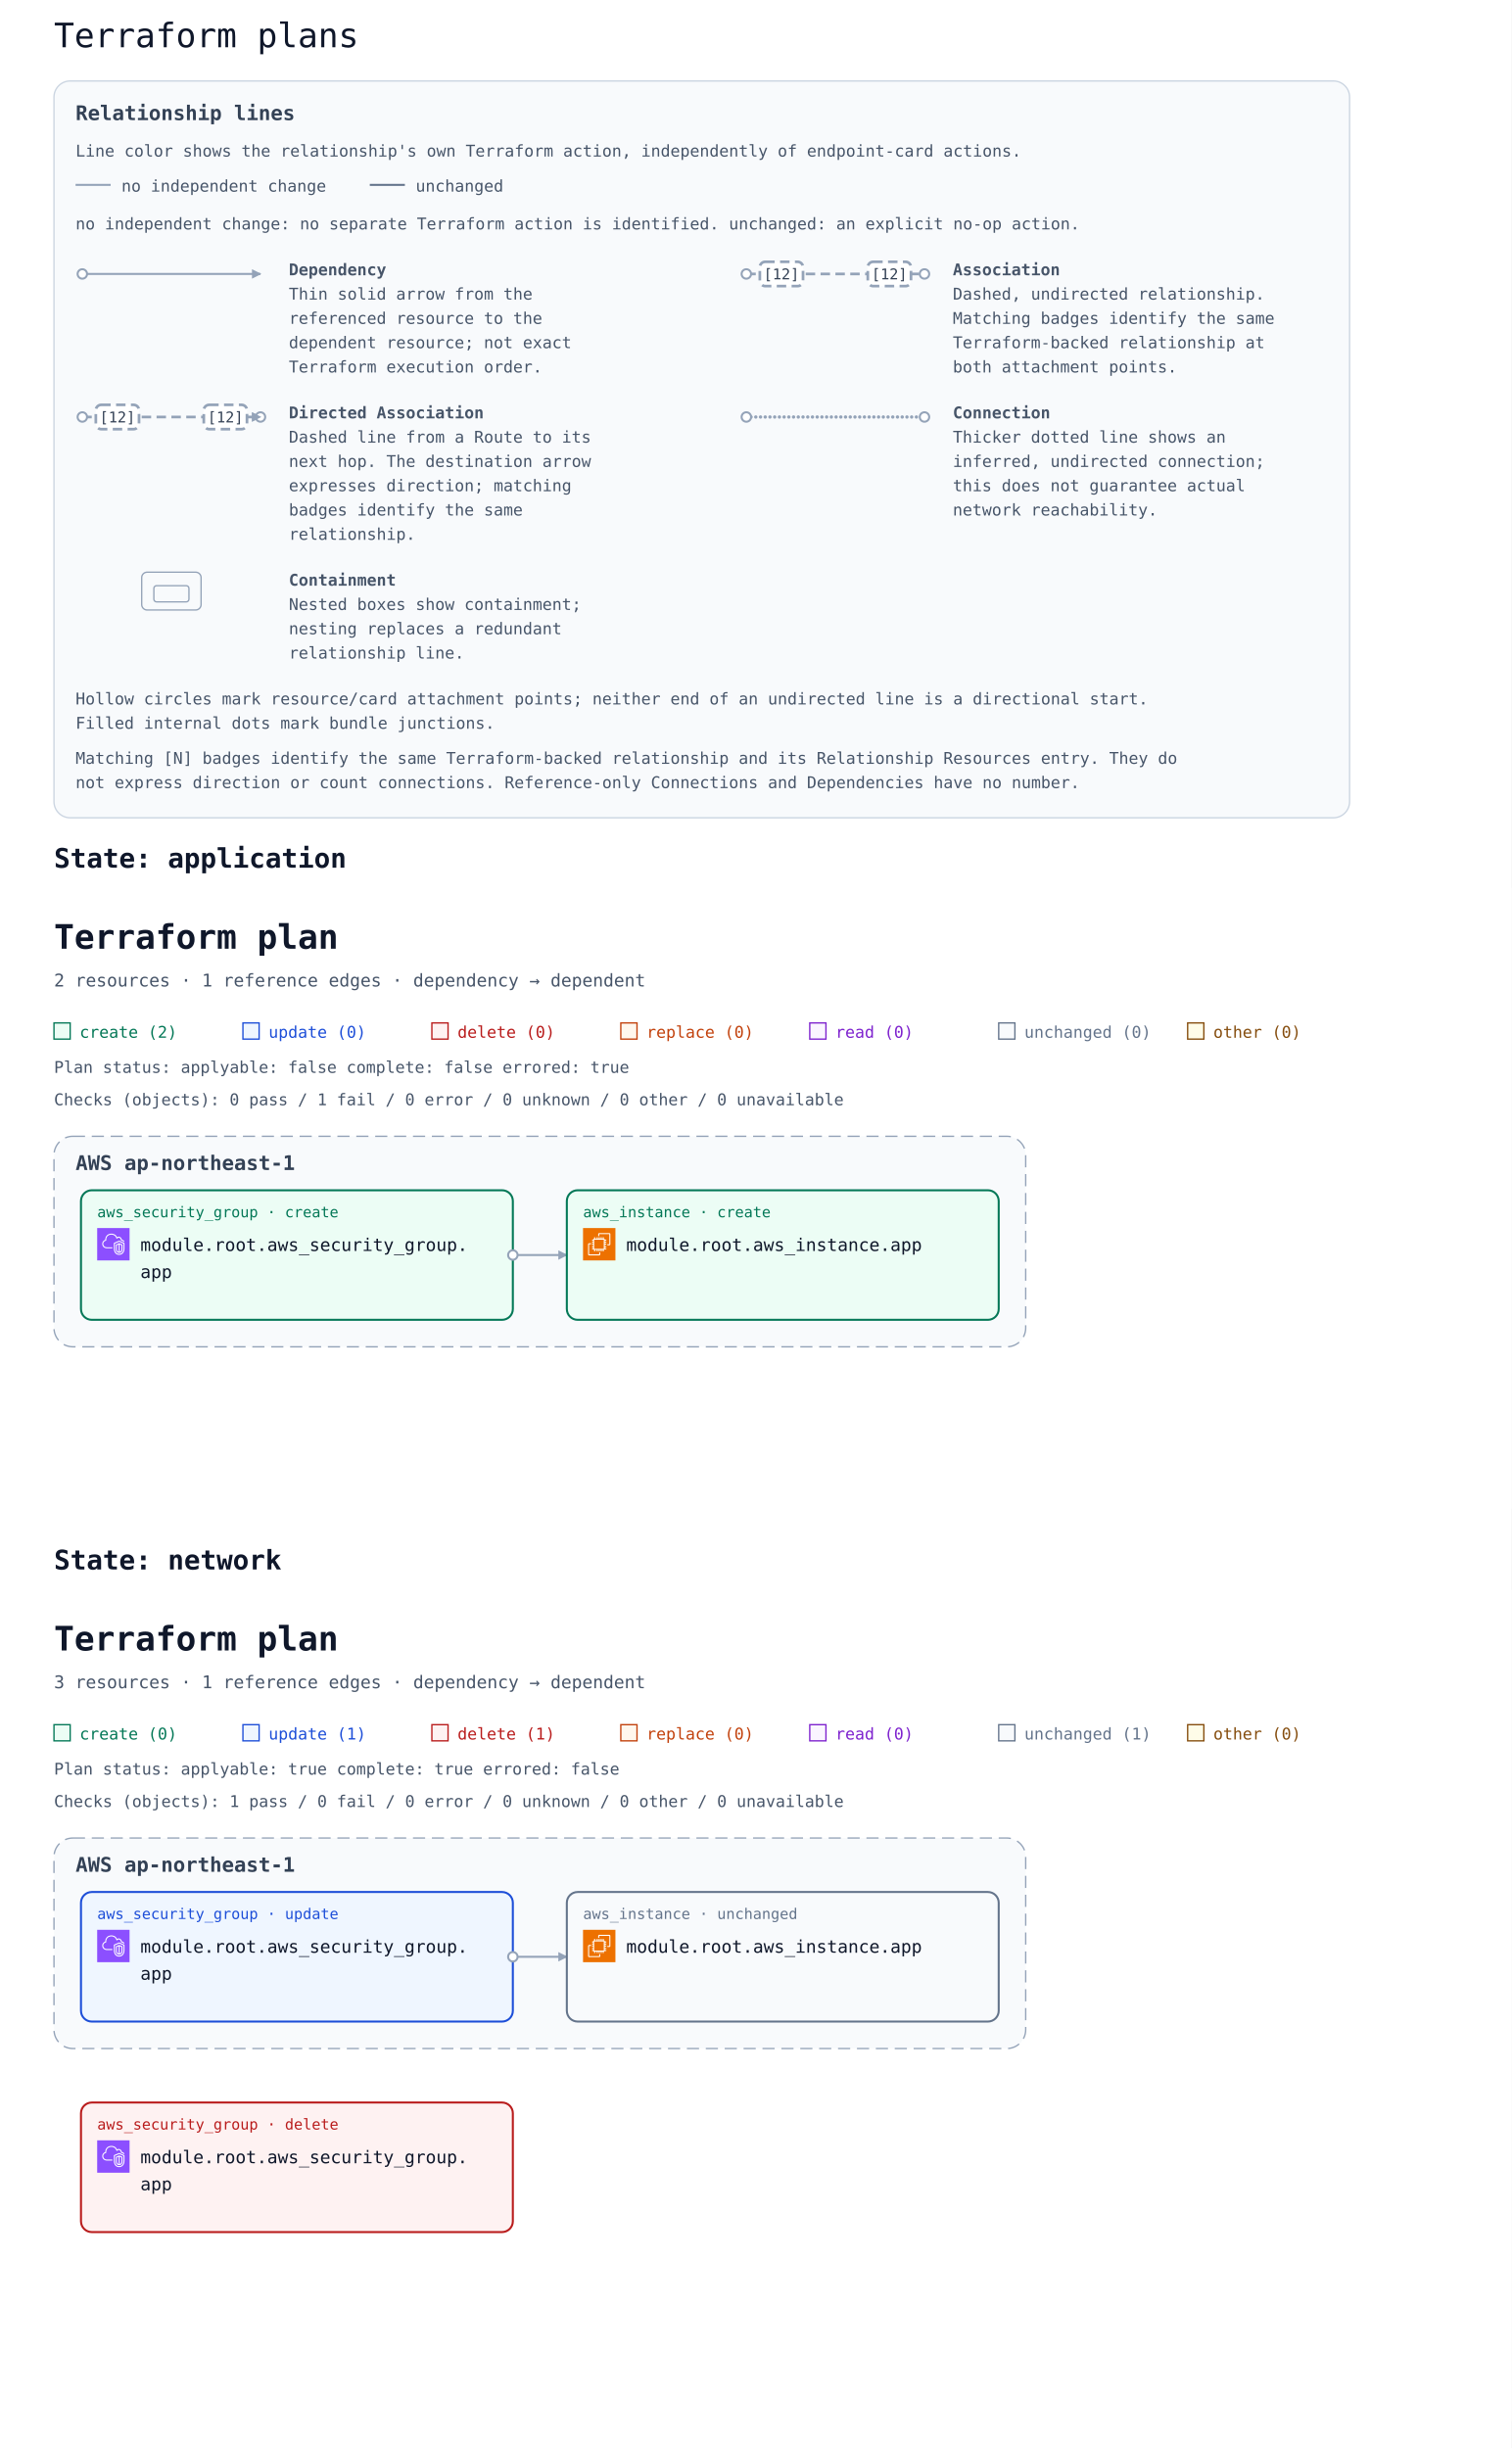
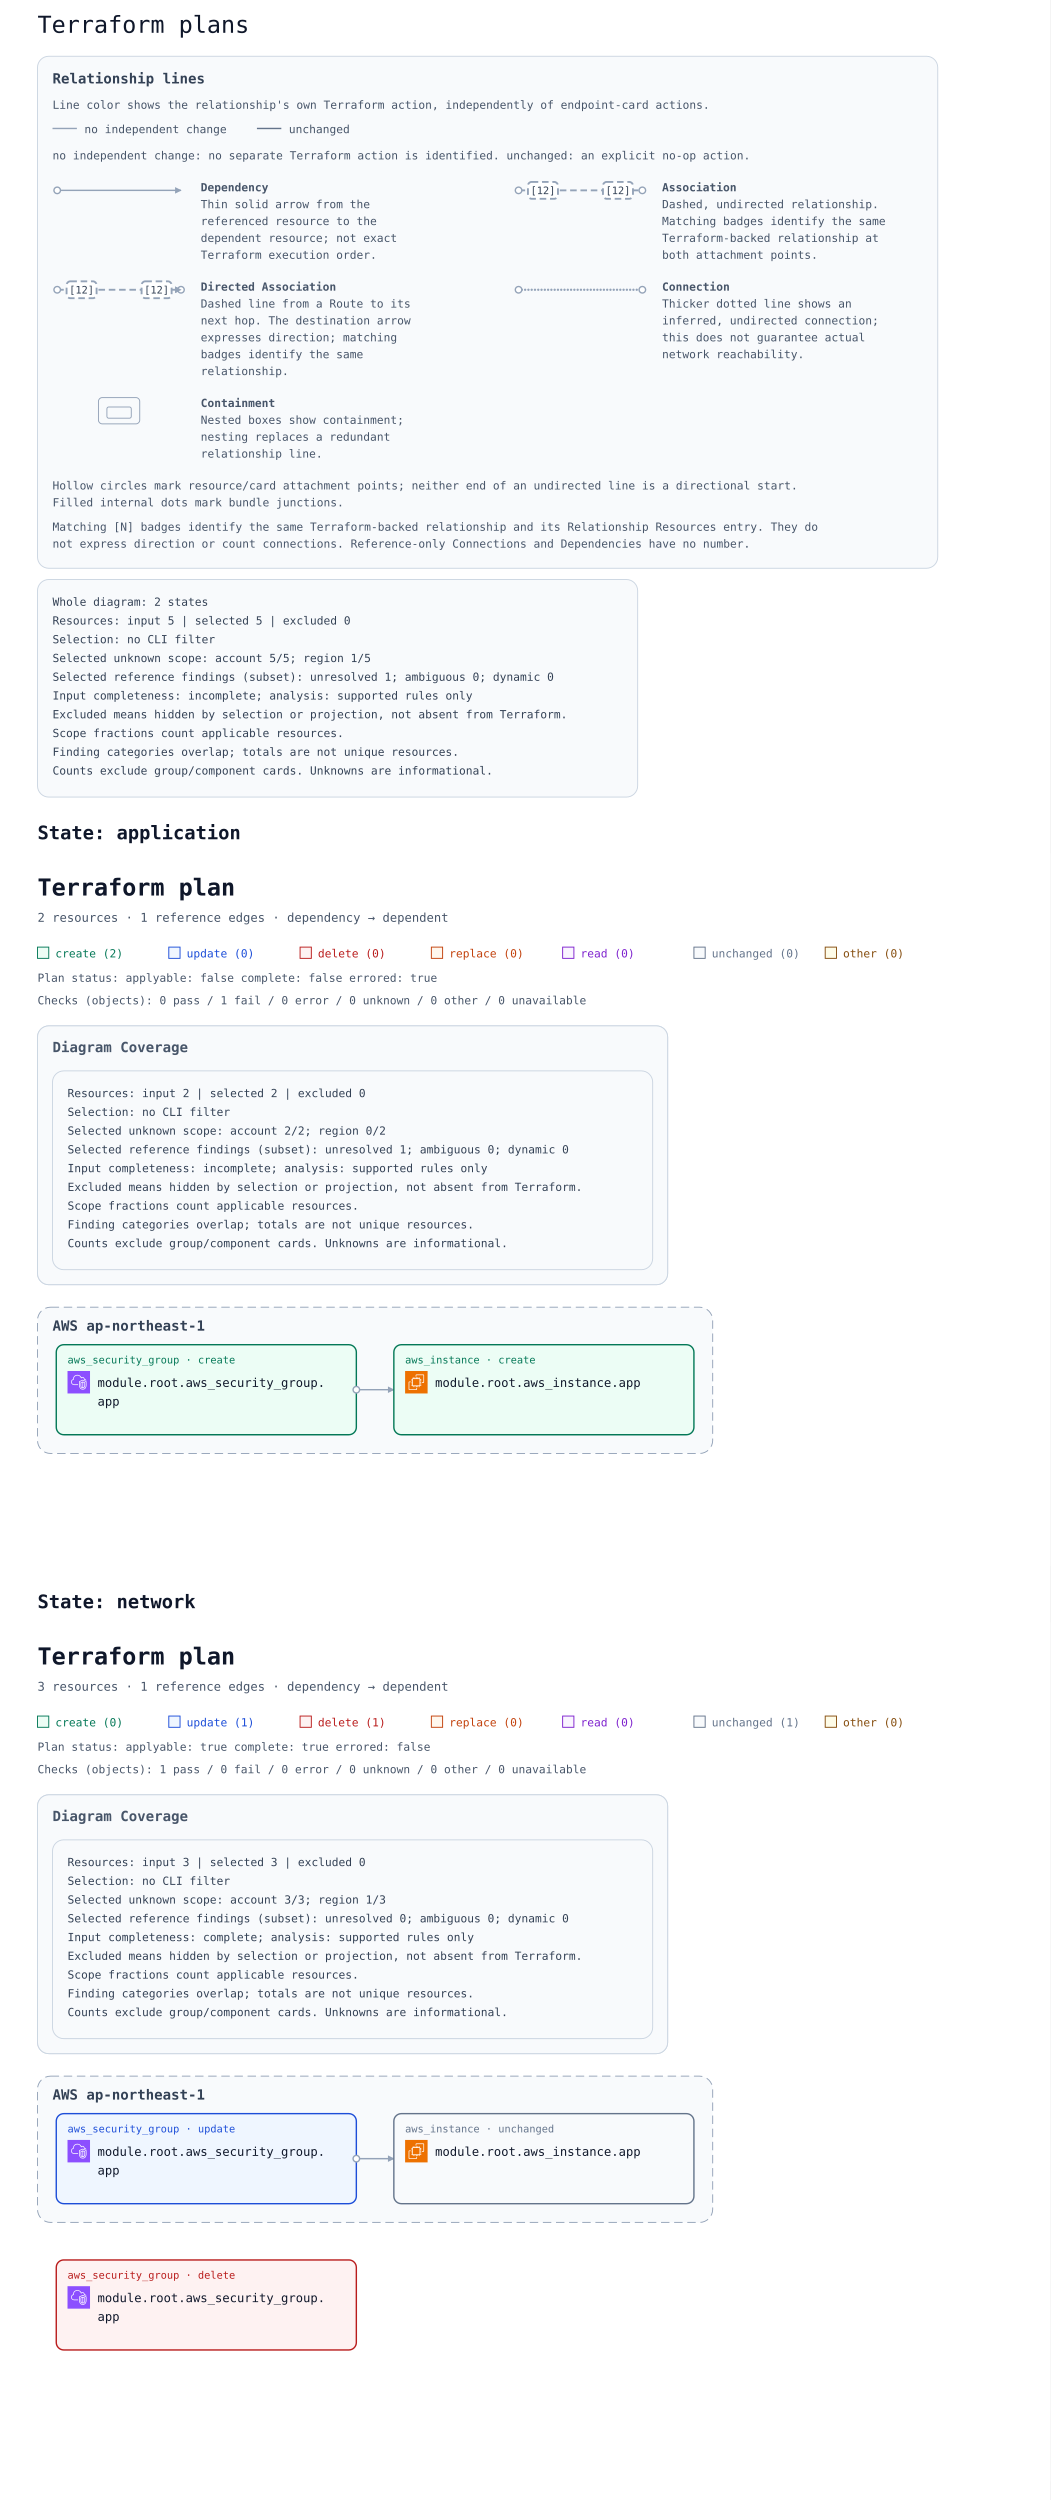
- <svg xmlns="http://www.w3.org/2000/svg" width="1120" height="1814" viewBox="0 0 1120 1814" font-family="ui-monospace, Consolas, monospace" role="img" aria-labelledby="multi-title multi-description">
+ <svg xmlns="http://www.w3.org/2000/svg" width="1120" height="2666" viewBox="0 0 1120 2666" font-family="ui-monospace, Consolas, monospace" role="img" aria-labelledby="multi-title multi-description">
  <rect width="100%" height="100%" fill="#ffffff" />
  <text x="40" y="35" font-family="ui-monospace, Consolas, monospace" font-size="25" fill="#0f172a">Terraform plans</text>
  <defs>
    <marker id="arrow" viewBox="0 0 10 10" refX="9" refY="5" markerWidth="7" markerHeight="7" markerUnits="userSpaceOnUse" orient="auto-start-reverse">
      <path d="M 0 0 L 10 5 L 0 10 z" fill="#94a3b8" />
    </marker>
  </defs>
  <g id="relationship-legend" font-size="12" fill="#475569" transform="translate(40 60)">
    <rect width="960" height="546" rx="12" fill="#f8fafc" stroke="#cbd5e1" />
    <text x="16" y="29" font-size="15" font-weight="700" fill="#334155">Relationship lines</text>
    <text x="16" y="56">Line color shows the relationship's own Terraform action, independently of endpoint-card actions.</text>
    <path data-legend-action="none" d="M 16 77 H 42" fill="none" stroke="#94a3b8" stroke-width="1.5" />
    <text x="50" y="82">no independent change</text>
    <path data-legend-action="unchanged" d="M 234 77 H 260" fill="none" stroke="#64748b" stroke-width="1.5" />
    <text x="268" y="82">unchanged</text>
    <text x="16" y="110">no independent change: no separate Terraform action is identified. unchanged: an explicit no-op action.</text>
    <g data-legend-entry="dependency" transform="translate(0 132)">
      <g data-legend-sample="dependency">
        <path data-legend-kind="dependency" data-directionality="directed" d="M 21 11 H 153" fill="none" stroke="#94a3b8" stroke-width="1.5" marker-end="url(#arrow)" />
        <circle data-legend-endpoint="source" cx="21" cy="11" r="3.5" fill="#ffffff" stroke="#94a3b8" stroke-width="1.5" />
      </g>
      <text x="174" y="12" font-weight="700">Dependency</text>
      <text x="174" y="30">Thin solid arrow from the</text>
      <text x="174" y="48">referenced resource to the</text>
      <text x="174" y="66">dependent resource; not exact</text>
      <text x="174" y="84">Terraform execution order.</text>
    </g>
    <g data-legend-entry="association" transform="translate(492 132)">
      <g data-legend-sample="association">
        <path data-legend-kind="association" data-directionality="undirected" d="M 21 11 H 153" fill="none" stroke="#94a3b8" stroke-width="2" stroke-dasharray="7 4" />
        <circle data-legend-endpoint="source" cx="21" cy="11" r="3.5" fill="#ffffff" stroke="#94a3b8" stroke-width="1.5" />
        <circle data-legend-endpoint="target" cx="153" cy="11" r="3.5" fill="#ffffff" stroke="#94a3b8" stroke-width="1.5" />
        <g data-legend-badge="source">
          <rect x="31" y="2" width="32" height="18" rx="4" fill="#ffffff" stroke="#94a3b8" stroke-width="2" stroke-dasharray="7 4" />
          <text x="47" y="15" text-anchor="middle" font-size="11" fill="#334155">[12]</text>
        </g>
        <g data-legend-badge="target">
          <rect x="111" y="2" width="32" height="18" rx="4" fill="#ffffff" stroke="#94a3b8" stroke-width="2" stroke-dasharray="7 4" />
          <text x="127" y="15" text-anchor="middle" font-size="11" fill="#334155">[12]</text>
        </g>
      </g>
      <text x="174" y="12" font-weight="700">Association</text>
      <text x="174" y="30">Dashed, undirected relationship.</text>
      <text x="174" y="48">Matching badges identify the same</text>
      <text x="174" y="66">Terraform-backed relationship at</text>
      <text x="174" y="84">both attachment points.</text>
    </g>
    <g data-legend-entry="directed-association" transform="translate(0 238)">
      <g data-legend-sample="directed-association">
        <path data-legend-kind="directed-association" data-directionality="directed" d="M 21 11 H 153" fill="none" stroke="#94a3b8" stroke-width="2" stroke-dasharray="7 4" marker-end="url(#arrow)" />
        <circle data-legend-endpoint="source" cx="21" cy="11" r="3.5" fill="#ffffff" stroke="#94a3b8" stroke-width="1.5" />
        <circle data-legend-endpoint="target" cx="153" cy="11" r="3.5" fill="#ffffff" stroke="#94a3b8" stroke-width="1.5" />
        <path data-legend-arrow="true" d="M 146.7 7.5 L 153.7 11 L 146.7 14.5 Z" fill="#94a3b8" />
        <g data-legend-badge="source">
          <rect x="31" y="2" width="32" height="18" rx="4" fill="#ffffff" stroke="#94a3b8" stroke-width="2" stroke-dasharray="7 4" />
          <text x="47" y="15" text-anchor="middle" font-size="11" fill="#334155">[12]</text>
        </g>
        <g data-legend-badge="target">
          <rect x="111" y="2" width="32" height="18" rx="4" fill="#ffffff" stroke="#94a3b8" stroke-width="2" stroke-dasharray="7 4" />
          <text x="127" y="15" text-anchor="middle" font-size="11" fill="#334155">[12]</text>
        </g>
      </g>
      <text x="174" y="12" font-weight="700">Directed Association</text>
      <text x="174" y="30">Dashed line from a Route to its</text>
      <text x="174" y="48">next hop. The destination arrow</text>
      <text x="174" y="66">expresses direction; matching</text>
      <text x="174" y="84">badges identify the same</text>
      <text x="174" y="102">relationship.</text>
    </g>
    <g data-legend-entry="connection" transform="translate(492 238)">
      <g data-legend-sample="connection">
        <path data-legend-kind="connection" data-directionality="undirected" d="M 21 11 H 153" fill="none" stroke="#94a3b8" stroke-width="2.5" stroke-dasharray="0 3.5" stroke-linecap="round" />
        <circle data-legend-endpoint="source" cx="21" cy="11" r="3.5" fill="#ffffff" stroke="#94a3b8" stroke-width="1.5" />
        <circle data-legend-endpoint="target" cx="153" cy="11" r="3.5" fill="#ffffff" stroke="#94a3b8" stroke-width="1.5" />
      </g>
      <text x="174" y="12" font-weight="700">Connection</text>
      <text x="174" y="30">Thicker dotted line shows an</text>
      <text x="174" y="48">inferred, undirected connection;</text>
      <text x="174" y="66">this does not guarantee actual</text>
      <text x="174" y="84">network reachability.</text>
    </g>
    <g data-legend-entry="containment" transform="translate(0 362)">
      <g data-legend-sample="containment">
        <g data-legend-kind="containment" fill="none" stroke="#94a3b8">
          <rect x="65" y="2" width="44" height="28" rx="4" />
          <rect x="74" y="12" width="26" height="12" rx="2" />
        </g>
      </g>
      <text x="174" y="12" font-weight="700">Containment</text>
      <text x="174" y="30">Nested boxes show containment;</text>
      <text x="174" y="48">nesting replaces a redundant</text>
      <text x="174" y="66">relationship line.</text>
    </g>
    <text x="16" y="462">Hollow circles mark resource/card attachment points; neither end of an undirected line is a directional start.</text>
    <text x="16" y="480">Filled internal dots mark bundle junctions.</text>
    <text x="16" y="506">Matching [N] badges identify the same Terraform-backed relationship and its Relationship Resources entry. They do</text>
    <text x="16" y="524">not express direction or count connections. Reference-only Connections and Dependencies have no number.</text>
  </g>
+   <g data-annotation-area="true">
+     <g data-annotation-card="true" transform="translate(40 618)">
+       <rect width="640" height="232" rx="12" fill="#f8fafc" stroke="#cbd5e1" />
+       <text x="16" y="28" font-family="ui-monospace, Consolas, monospace" font-size="12" fill="#334155">Whole diagram: 2 states</text>
+       <text x="16" y="48" font-family="ui-monospace, Consolas, monospace" font-size="12" fill="#334155">Resources: input 5 | selected 5 | excluded 0</text>
+       <text x="16" y="68" font-family="ui-monospace, Consolas, monospace" font-size="12" fill="#334155">Selection: no CLI filter</text>
+       <text x="16" y="88" font-family="ui-monospace, Consolas, monospace" font-size="12" fill="#334155">Selected unknown scope: account 5/5; region 1/5</text>
+       <text x="16" y="108" font-family="ui-monospace, Consolas, monospace" font-size="12" fill="#334155">Selected reference findings (subset): unresolved 1; ambiguous 0; dynamic 0</text>
+       <text x="16" y="128" font-family="ui-monospace, Consolas, monospace" font-size="12" fill="#334155">Input completeness: incomplete; analysis: supported rules only</text>
+       <text x="16" y="148" font-family="ui-monospace, Consolas, monospace" font-size="12" fill="#334155">Excluded means hidden by selection or projection, not absent from Terraform.</text>
+       <text x="16" y="168" font-family="ui-monospace, Consolas, monospace" font-size="12" fill="#334155">Scope fractions count applicable resources.</text>
+       <text x="16" y="188" font-family="ui-monospace, Consolas, monospace" font-size="12" fill="#334155">Finding categories overlap; totals are not unique resources.</text>
+       <text x="16" y="208" font-family="ui-monospace, Consolas, monospace" font-size="12" fill="#334155">Counts exclude group/component cards. Unknowns are informational.</text>
+     </g>
+   </g>
  <g id="state-6170706c69636174696f6e-state" data-state-id="application">
-     <text x="40" y="643" font-family="ui-monospace, Consolas, monospace" font-size="20" font-weight="700" fill="#0f172a">State: application</text>
-     <svg y="658" width="1120" height="460" viewBox="0 0 1120 460" role="img" aria-labelledby="state-6170706c69636174696f6e-title state-6170706c69636174696f6e-description">
+     <text x="40" y="895" font-family="ui-monospace, Consolas, monospace" font-size="20" font-weight="700" fill="#0f172a">State: application</text>
+     <svg y="910" width="1120" height="760" viewBox="0 0 1120 760" role="img" aria-labelledby="state-6170706c69636174696f6e-title state-6170706c69636174696f6e-description">
      <defs>
        <marker id="state-6170706c69636174696f6e-arrow" viewBox="0 0 10 10" refX="9" refY="5" markerWidth="7" markerHeight="7" markerUnits="userSpaceOnUse" orient="auto-start-reverse">
          <path d="M 0 0 L 10 5 L 0 10 z" fill="#94a3b8" />
        </marker>
        <symbol id="state-6170706c69636174696f6e-planorama-icon-aws-ec2" viewBox="0 0 64 64">
          <g>
            <g id="state-6170706c69636174696f6e-planorama-icon-aws-ec2-local-49636f6e2d4172636869746563747572652f34382f417263685f416d617a6f6e2d4543325f3438" stroke="none" stroke-width="1" fill="none" fill-rule="evenodd">
              <g id="state-6170706c69636174696f6e-planorama-icon-aws-ec2-local-49636f6e2d4172636869746563747572652d42472f34382f436f6d70757465" fill="#ED7100">
                <rect id="state-6170706c69636174696f6e-planorama-icon-aws-ec2-local-52656374616e676c65" x="0" y="0" width="64" height="64" />
              </g>
              <path d="M22,41 L41,41 L41,23 L22,23 L22,41 Z M43,23 L46,23 L46,25 L43,25 L43,27 L46,27 L46,29 L43,29 L43,31 L46,31 L46,33 L43,33 L43,36 L46,36 L46,38 L43,38 L43,40 L46,40 L46,42 L42.863,42 C42.608,42.587 42.023,43 41.344,43 L41,43 L41,46 L39,46 L39,43 L37,43 L37,46 L35,46 L35,43 L33,43 L33,46 L31,46 L31,43 L29,43 L29,46 L27,46 L27,43 L24,43 L24,46 L22,46 L22,43 L21.656,43 C20.977,43 20.392,42.587 20.137,42 L18,42 L18,40 L20,40 L20,38 L18,38 L18,36 L20,36 L20,33 L18,33 L18,31 L20,31 L20,29 L18,29 L18,27 L20,27 L20,25 L18,25 L18,23 L20,23 L20,22.656 C20,21.743 20.743,21 21.656,21 L22,21 L22,18 L24,18 L24,21 L27,21 L27,18 L29,18 L29,21 L31,21 L31,18 L33,18 L33,21 L35,21 L35,18 L37,18 L37,21 L39,21 L39,18 L41,18 L41,21 L41.344,21 C42.257,21 43,21.743 43,22.656 L43,23 Z M32,52 L12,52 L12,32 L16,32 L16,30 L11.843,30 C10.826,30 10,30.827 10,31.843 L10,52.157 C10,53.173 10.826,54 11.843,54 L32.157,54 C33.174,54 34,53.173 34,52.157 L34,48 L32,48 L32,52 Z M54,11.843 L54,32.157 C54,33.173 53.174,34 52.157,34 L48,34 L48,32 L52,32 L52,12 L32,12 L32,16 L30,16 L30,11.843 C30,10.827 30.826,10 31.843,10 L52.157,10 C53.174,10 54,10.827 54,11.843 L54,11.843 Z" id="state-6170706c69636174696f6e-planorama-icon-aws-ec2-local-416d617a6f6e2d4543325f49636f6e5f34385f5371756964" fill="#FFFFFF" />
            </g>
          </g>
        </symbol>
        <symbol id="state-6170706c69636174696f6e-planorama-icon-aws-vpc" viewBox="0 0 64 64">
          <g>
            <g id="state-6170706c69636174696f6e-planorama-icon-aws-vpc-local-49636f6e2d4172636869746563747572652f34382f417263685f416d617a6f6e2d5669727475616c2d507269766174652d436c6f75645f3438" stroke="none" stroke-width="1" fill="none" fill-rule="evenodd">
              <g id="state-6170706c69636174696f6e-planorama-icon-aws-vpc-local-49636f6e2d4172636869746563747572652d42472f34382f4e6574776f726b696e672d436f6e74656e742d44656c6976657279" fill="#8C4FFF">
                <rect id="state-6170706c69636174696f6e-planorama-icon-aws-vpc-local-52656374616e676c65" x="0" y="0" width="64" height="64" />
              </g>
              <path d="M48,33.977 L44.499,32.508 L44.499,46.878 C47.906,46.147 47.998,42.181 48,41.995 L48,33.977 Z M42.499,46.923 L42.499,32.508 L39,33.977 L39,42.004 C39.008,42.466 39.183,46.339 42.499,46.923 L42.499,46.923 Z M43.112,30.082 C43.358,29.977 43.638,29.978 43.886,30.081 L49.387,32.39 C49.759,32.546 50,32.909 50,33.312 L50,42.004 C49.978,44.431 48.562,49.004 43.37,49.004 C38.393,49.004 37.026,44.432 37,42.015 L37,33.312 C37,32.909 37.241,32.546 37.613,32.39 L43.112,30.082 Z M52,30.792 L43.492,27.092 L35,30.668 L35,41.025 C34.999,41.09 34.963,46.009 37.807,48.894 C39.187,50.294 41.059,51.004 43.37,51.004 C51.808,51.004 51.996,41.425 52,41.018 L52,30.792 Z M54,30.136 L54,41.025 C53.973,45.173 51.716,53.004 43.37,53.004 C40.498,53.004 38.145,52.09 36.373,50.288 C32.941,46.797 32.996,41.243 33,41.008 L33,30.004 C33,29.602 33.241,29.238 33.612,29.082 L43.111,25.082 C43.363,24.976 43.647,24.978 43.897,25.087 L53.398,29.219 C53.764,29.378 54,29.738 54,30.136 L54,30.136 Z M19,38.004 L30,38.004 L30,40.004 L19,40.004 C14.216,40.004 10.271,36.483 10.02,31.988 C10.002,31.813 10,31.599 10,31.385 C10,26.086 13.654,24.038 15.919,23.278 C15.902,23.063 15.891,22.843 15.891,22.626 C15.891,18.039 18.658,13.701 22.621,12.079 C27.58,10.049 33.235,10.937 36.695,14.285 C37.718,15.282 38.604,16.596 39.343,18.206 C40.299,17.422 41.392,17.004 42.523,17.004 C45.234,17.004 48.281,19.296 48.9,23.062 C51.069,23.344 52.936,24.639 53.896,26.582 L52.104,27.469 C51.34,25.925 49.806,25.004 48,25.004 C47.471,25.004 47.033,24.591 47.002,24.063 C46.807,20.762 44.275,19.004 42.523,19.004 C41.55,19.004 40.582,19.574 39.797,20.608 C39.575,20.899 39.215,21.048 38.852,20.993 C38.49,20.938 38.187,20.691 38.062,20.348 C37.327,18.346 36.398,16.789 35.302,15.72 C32.406,12.917 27.615,12.196 23.379,13.93 C19.775,15.405 17.891,19.421 17.891,22.626 C17.891,23.026 17.947,23.503 17.993,23.886 C18.053,24.386 17.73,24.853 17.24,24.975 C15.283,25.459 12,26.937 12,31.385 C12,31.535 11.998,31.685 12.013,31.836 C12.209,35.312 15.276,38.004 19,38.004 L19,38.004 Z" id="state-6170706c69636174696f6e-planorama-icon-aws-vpc-local-416d617a6f6e2d5669727475616c2d507269766174652d436c6f75645f49636f6e5f34385f5371756964" fill="#FFFFFF" />
            </g>
          </g>
        </symbol>
      </defs>
      <rect width="100%" height="100%" fill="#ffffff" />
      <g font-family="ui-monospace, SFMono-Regular, Consolas, monospace">
        <text x="40" y="45" font-size="25" font-weight="700" fill="#0f172a">Terraform plan</text>
        <text x="40" y="73" font-size="13" fill="#475569">2 resources · 1 reference edges · dependency → dependent</text>
        <rect x="40" y="100" width="12" height="12" fill="#ecfdf5" stroke="#047857" />
        <text x="59" y="111" font-size="12" fill="#047857">create (2)</text>
        <rect x="180" y="100" width="12" height="12" fill="#eff6ff" stroke="#1d4ed8" />
        <text x="199" y="111" font-size="12" fill="#1d4ed8">update (0)</text>
        <rect x="320" y="100" width="12" height="12" fill="#fef2f2" stroke="#b91c1c" />
        <text x="339" y="111" font-size="12" fill="#b91c1c">delete (0)</text>
        <rect x="460" y="100" width="12" height="12" fill="#fff7ed" stroke="#c2410c" />
        <text x="479" y="111" font-size="12" fill="#c2410c">replace (0)</text>
        <rect x="600" y="100" width="12" height="12" fill="#faf5ff" stroke="#7e22ce" />
        <text x="619" y="111" font-size="12" fill="#7e22ce">read (0)</text>
        <rect x="740" y="100" width="12" height="12" fill="#f8fafc" stroke="#64748b" />
        <text x="759" y="111" font-size="12" fill="#64748b">unchanged (0)</text>
        <rect x="880" y="100" width="12" height="12" fill="#fefce8" stroke="#854d0e" />
        <text x="899" y="111" font-size="12" fill="#854d0e">other (0)</text>
        <g id="state-6170706c69636174696f6e-plan-status" data-plan-applyable="false" data-plan-complete="false" data-plan-errored="true">
          <text x="40" y="137" font-size="12" fill="#475569">Plan status: applyable: false complete: false errored: true</text>
        </g>
        <g id="state-6170706c69636174696f6e-plan-checks">
          <text x="40" y="161" font-size="12" fill="#475569">Checks (objects): 0 pass / 1 fail / 0 error / 0 unknown / 0 other / 0 unavailable</text>
        </g>
        <g transform="translate(0 24)">
-           <g data-architecture="true" transform="translate(0 0)">
+           <g data-annotation-area="true">
+             <g data-annotation-card="true" transform="translate(40 160)">
+               <rect width="672" height="276" rx="12" fill="#f8fafc" stroke="#cbd5e1" />
+               <g data-annotation-section="Diagram Coverage">
+                 <rect width="672" height="276" rx="12" fill="#f8fafc" stroke="#cbd5e1" />
+                 <text x="16" y="28" font-size="15" font-weight="700" fill="#475569">Diagram Coverage</text>
+                 <g data-annotation-card="true" transform="translate(16 48)">
+                   <rect width="640" height="212" rx="12" fill="#f8fafc" stroke="#cbd5e1" />
+                   <text x="16" y="28" font-family="ui-monospace, Consolas, monospace" font-size="12" fill="#334155">Resources: input 2 | selected 2 | excluded 0</text>
+                   <text x="16" y="48" font-family="ui-monospace, Consolas, monospace" font-size="12" fill="#334155">Selection: no CLI filter</text>
+                   <text x="16" y="68" font-family="ui-monospace, Consolas, monospace" font-size="12" fill="#334155">Selected unknown scope: account 2/2; region 0/2</text>
+                   <text x="16" y="88" font-family="ui-monospace, Consolas, monospace" font-size="12" fill="#334155">Selected reference findings (subset): unresolved 1; ambiguous 0; dynamic 0</text>
+                   <text x="16" y="108" font-family="ui-monospace, Consolas, monospace" font-size="12" fill="#334155">Input completeness: incomplete; analysis: supported rules only</text>
+                   <text x="16" y="128" font-family="ui-monospace, Consolas, monospace" font-size="12" fill="#334155">Excluded means hidden by selection or projection, not absent from Terraform.</text>
+                   <text x="16" y="148" font-family="ui-monospace, Consolas, monospace" font-size="12" fill="#334155">Scope fractions count applicable resources.</text>
+                   <text x="16" y="168" font-family="ui-monospace, Consolas, monospace" font-size="12" fill="#334155">Finding categories overlap; totals are not unique resources.</text>
+                   <text x="16" y="188" font-family="ui-monospace, Consolas, monospace" font-size="12" fill="#334155">Counts exclude group/component cards. Unknowns are informational.</text>
+                 </g>
+               </g>
+             </g>
+           </g>
+           <g data-architecture="true" transform="translate(0 300)">
            <g data-deployment-scope="true" data-scope-provider="AWS" data-region="ap-northeast-1">
              <rect x="40" y="160" width="720" height="156" rx="14" fill="#f8fafc" stroke="#94a3b8" stroke-dasharray="9 5" />
              <text x="56" y="185" font-size="15" font-weight="700" fill="#334155">AWS ap-northeast-1</text>
            </g>
            <path d="M 380 248 L 420 248 " data-edge-kind="dependency" data-directionality="directed" data-source="state-6170706c69636174696f6e-resource-6177735f73656375726974795f67726f75702e617070-current" data-target="state-6170706c69636174696f6e-resource-6177735f696e7374616e63652e617070-current" fill="none" stroke="#94a3b8" stroke-width="1.5" stroke-linejoin="round" marker-end="url(#state-6170706c69636174696f6e-arrow)" />
            <g id="state-6170706c69636174696f6e-resource-6177735f696e7374616e63652e617070-current" data-architecture-id="terraform:6177735f696e7374616e63652e617070-current" data-qualified-address="module.root.aws_instance.app" data-terraform-address="aws_instance.app">
              <rect x="420" y="200" width="320" height="96" rx="8" fill="#ecfdf5" stroke="#047857" stroke-width="1.5" data-mode="managed" />
              <text x="432" y="220" font-size="11" fill="#047857">aws_instance · create</text>
              <use href="#state-6170706c69636174696f6e-planorama-icon-aws-ec2" x="432" y="228" width="24" height="24" aria-hidden="true" />
              <text x="464" y="245" font-size="13" fill="#0f172a" xml:space="preserve">module.root.aws_instance.app</text>
            </g>
            <g id="state-6170706c69636174696f6e-resource-6177735f73656375726974795f67726f75702e617070-current" data-architecture-id="terraform:6177735f73656375726974795f67726f75702e617070-current" data-qualified-address="module.root.aws_security_group.app" data-terraform-address="aws_security_group.app">
              <rect x="60" y="200" width="320" height="96" rx="8" fill="#ecfdf5" stroke="#047857" stroke-width="1.5" data-mode="managed" />
              <text x="72" y="220" font-size="11" fill="#047857">aws_security_group · create</text>
              <use href="#state-6170706c69636174696f6e-planorama-icon-aws-vpc" x="72" y="228" width="24" height="24" aria-hidden="true" />
              <text x="104" y="245" font-size="13" fill="#0f172a" xml:space="preserve">module.root.aws_security_group.</text>
              <text x="104" y="265" font-size="13" fill="#0f172a" xml:space="preserve">app</text>
              <text x="72" y="284" font-size="10" fill="#64748b" data-role="policy" />
            </g>
            <g data-endpoints="true" data-source="state-6170706c69636174696f6e-resource-6177735f73656375726974795f67726f75702e617070-current" data-target="state-6170706c69636174696f6e-resource-6177735f696e7374616e63652e617070-current" aria-hidden="true">
              <circle data-endpoint="source" cx="380" cy="248" r="3.5" fill="#ffffff" stroke="#94a3b8" stroke-width="1.5" />
            </g>
          </g>
        </g>
      </g>
    </svg>
  </g>
  <g id="state-6e6574776f726b-state" data-state-id="network">
-     <text x="40" y="1163" font-family="ui-monospace, Consolas, monospace" font-size="20" font-weight="700" fill="#0f172a">State: network</text>
-     <svg y="1178" width="1120" height="616" viewBox="0 0 1120 616" role="img" aria-labelledby="state-6e6574776f726b-title state-6e6574776f726b-description">
+     <text x="40" y="1715" font-family="ui-monospace, Consolas, monospace" font-size="20" font-weight="700" fill="#0f172a">State: network</text>
+     <svg y="1730" width="1120" height="916" viewBox="0 0 1120 916" role="img" aria-labelledby="state-6e6574776f726b-title state-6e6574776f726b-description">
      <defs>
        <marker id="state-6e6574776f726b-arrow" viewBox="0 0 10 10" refX="9" refY="5" markerWidth="7" markerHeight="7" markerUnits="userSpaceOnUse" orient="auto-start-reverse">
          <path d="M 0 0 L 10 5 L 0 10 z" fill="#94a3b8" />
        </marker>
        <symbol id="state-6e6574776f726b-planorama-icon-aws-ec2" viewBox="0 0 64 64">
          <g>
            <g id="state-6e6574776f726b-planorama-icon-aws-ec2-local-49636f6e2d4172636869746563747572652f34382f417263685f416d617a6f6e2d4543325f3438" stroke="none" stroke-width="1" fill="none" fill-rule="evenodd">
              <g id="state-6e6574776f726b-planorama-icon-aws-ec2-local-49636f6e2d4172636869746563747572652d42472f34382f436f6d70757465" fill="#ED7100">
                <rect id="state-6e6574776f726b-planorama-icon-aws-ec2-local-52656374616e676c65" x="0" y="0" width="64" height="64" />
              </g>
              <path d="M22,41 L41,41 L41,23 L22,23 L22,41 Z M43,23 L46,23 L46,25 L43,25 L43,27 L46,27 L46,29 L43,29 L43,31 L46,31 L46,33 L43,33 L43,36 L46,36 L46,38 L43,38 L43,40 L46,40 L46,42 L42.863,42 C42.608,42.587 42.023,43 41.344,43 L41,43 L41,46 L39,46 L39,43 L37,43 L37,46 L35,46 L35,43 L33,43 L33,46 L31,46 L31,43 L29,43 L29,46 L27,46 L27,43 L24,43 L24,46 L22,46 L22,43 L21.656,43 C20.977,43 20.392,42.587 20.137,42 L18,42 L18,40 L20,40 L20,38 L18,38 L18,36 L20,36 L20,33 L18,33 L18,31 L20,31 L20,29 L18,29 L18,27 L20,27 L20,25 L18,25 L18,23 L20,23 L20,22.656 C20,21.743 20.743,21 21.656,21 L22,21 L22,18 L24,18 L24,21 L27,21 L27,18 L29,18 L29,21 L31,21 L31,18 L33,18 L33,21 L35,21 L35,18 L37,18 L37,21 L39,21 L39,18 L41,18 L41,21 L41.344,21 C42.257,21 43,21.743 43,22.656 L43,23 Z M32,52 L12,52 L12,32 L16,32 L16,30 L11.843,30 C10.826,30 10,30.827 10,31.843 L10,52.157 C10,53.173 10.826,54 11.843,54 L32.157,54 C33.174,54 34,53.173 34,52.157 L34,48 L32,48 L32,52 Z M54,11.843 L54,32.157 C54,33.173 53.174,34 52.157,34 L48,34 L48,32 L52,32 L52,12 L32,12 L32,16 L30,16 L30,11.843 C30,10.827 30.826,10 31.843,10 L52.157,10 C53.174,10 54,10.827 54,11.843 L54,11.843 Z" id="state-6e6574776f726b-planorama-icon-aws-ec2-local-416d617a6f6e2d4543325f49636f6e5f34385f5371756964" fill="#FFFFFF" />
            </g>
          </g>
        </symbol>
        <symbol id="state-6e6574776f726b-planorama-icon-aws-vpc" viewBox="0 0 64 64">
          <g>
            <g id="state-6e6574776f726b-planorama-icon-aws-vpc-local-49636f6e2d4172636869746563747572652f34382f417263685f416d617a6f6e2d5669727475616c2d507269766174652d436c6f75645f3438" stroke="none" stroke-width="1" fill="none" fill-rule="evenodd">
              <g id="state-6e6574776f726b-planorama-icon-aws-vpc-local-49636f6e2d4172636869746563747572652d42472f34382f4e6574776f726b696e672d436f6e74656e742d44656c6976657279" fill="#8C4FFF">
                <rect id="state-6e6574776f726b-planorama-icon-aws-vpc-local-52656374616e676c65" x="0" y="0" width="64" height="64" />
              </g>
              <path d="M48,33.977 L44.499,32.508 L44.499,46.878 C47.906,46.147 47.998,42.181 48,41.995 L48,33.977 Z M42.499,46.923 L42.499,32.508 L39,33.977 L39,42.004 C39.008,42.466 39.183,46.339 42.499,46.923 L42.499,46.923 Z M43.112,30.082 C43.358,29.977 43.638,29.978 43.886,30.081 L49.387,32.39 C49.759,32.546 50,32.909 50,33.312 L50,42.004 C49.978,44.431 48.562,49.004 43.37,49.004 C38.393,49.004 37.026,44.432 37,42.015 L37,33.312 C37,32.909 37.241,32.546 37.613,32.39 L43.112,30.082 Z M52,30.792 L43.492,27.092 L35,30.668 L35,41.025 C34.999,41.09 34.963,46.009 37.807,48.894 C39.187,50.294 41.059,51.004 43.37,51.004 C51.808,51.004 51.996,41.425 52,41.018 L52,30.792 Z M54,30.136 L54,41.025 C53.973,45.173 51.716,53.004 43.37,53.004 C40.498,53.004 38.145,52.09 36.373,50.288 C32.941,46.797 32.996,41.243 33,41.008 L33,30.004 C33,29.602 33.241,29.238 33.612,29.082 L43.111,25.082 C43.363,24.976 43.647,24.978 43.897,25.087 L53.398,29.219 C53.764,29.378 54,29.738 54,30.136 L54,30.136 Z M19,38.004 L30,38.004 L30,40.004 L19,40.004 C14.216,40.004 10.271,36.483 10.02,31.988 C10.002,31.813 10,31.599 10,31.385 C10,26.086 13.654,24.038 15.919,23.278 C15.902,23.063 15.891,22.843 15.891,22.626 C15.891,18.039 18.658,13.701 22.621,12.079 C27.58,10.049 33.235,10.937 36.695,14.285 C37.718,15.282 38.604,16.596 39.343,18.206 C40.299,17.422 41.392,17.004 42.523,17.004 C45.234,17.004 48.281,19.296 48.9,23.062 C51.069,23.344 52.936,24.639 53.896,26.582 L52.104,27.469 C51.34,25.925 49.806,25.004 48,25.004 C47.471,25.004 47.033,24.591 47.002,24.063 C46.807,20.762 44.275,19.004 42.523,19.004 C41.55,19.004 40.582,19.574 39.797,20.608 C39.575,20.899 39.215,21.048 38.852,20.993 C38.49,20.938 38.187,20.691 38.062,20.348 C37.327,18.346 36.398,16.789 35.302,15.72 C32.406,12.917 27.615,12.196 23.379,13.93 C19.775,15.405 17.891,19.421 17.891,22.626 C17.891,23.026 17.947,23.503 17.993,23.886 C18.053,24.386 17.73,24.853 17.24,24.975 C15.283,25.459 12,26.937 12,31.385 C12,31.535 11.998,31.685 12.013,31.836 C12.209,35.312 15.276,38.004 19,38.004 L19,38.004 Z" id="state-6e6574776f726b-planorama-icon-aws-vpc-local-416d617a6f6e2d5669727475616c2d507269766174652d436c6f75645f49636f6e5f34385f5371756964" fill="#FFFFFF" />
            </g>
          </g>
        </symbol>
      </defs>
      <rect width="100%" height="100%" fill="#ffffff" />
      <g font-family="ui-monospace, SFMono-Regular, Consolas, monospace">
        <text x="40" y="45" font-size="25" font-weight="700" fill="#0f172a">Terraform plan</text>
        <text x="40" y="73" font-size="13" fill="#475569">3 resources · 1 reference edges · dependency → dependent</text>
        <rect x="40" y="100" width="12" height="12" fill="#ecfdf5" stroke="#047857" />
        <text x="59" y="111" font-size="12" fill="#047857">create (0)</text>
        <rect x="180" y="100" width="12" height="12" fill="#eff6ff" stroke="#1d4ed8" />
        <text x="199" y="111" font-size="12" fill="#1d4ed8">update (1)</text>
        <rect x="320" y="100" width="12" height="12" fill="#fef2f2" stroke="#b91c1c" />
        <text x="339" y="111" font-size="12" fill="#b91c1c">delete (1)</text>
        <rect x="460" y="100" width="12" height="12" fill="#fff7ed" stroke="#c2410c" />
        <text x="479" y="111" font-size="12" fill="#c2410c">replace (0)</text>
        <rect x="600" y="100" width="12" height="12" fill="#faf5ff" stroke="#7e22ce" />
        <text x="619" y="111" font-size="12" fill="#7e22ce">read (0)</text>
        <rect x="740" y="100" width="12" height="12" fill="#f8fafc" stroke="#64748b" />
        <text x="759" y="111" font-size="12" fill="#64748b">unchanged (1)</text>
        <rect x="880" y="100" width="12" height="12" fill="#fefce8" stroke="#854d0e" />
        <text x="899" y="111" font-size="12" fill="#854d0e">other (0)</text>
        <g id="state-6e6574776f726b-plan-status" data-plan-applyable="true" data-plan-complete="true" data-plan-errored="false">
          <text x="40" y="137" font-size="12" fill="#475569">Plan status: applyable: true complete: true errored: false</text>
        </g>
        <g id="state-6e6574776f726b-plan-checks">
          <text x="40" y="161" font-size="12" fill="#475569">Checks (objects): 1 pass / 0 fail / 0 error / 0 unknown / 0 other / 0 unavailable</text>
        </g>
        <g transform="translate(0 24)">
-           <g data-architecture="true" transform="translate(0 0)">
+           <g data-annotation-area="true">
+             <g data-annotation-card="true" transform="translate(40 160)">
+               <rect width="672" height="276" rx="12" fill="#f8fafc" stroke="#cbd5e1" />
+               <g data-annotation-section="Diagram Coverage">
+                 <rect width="672" height="276" rx="12" fill="#f8fafc" stroke="#cbd5e1" />
+                 <text x="16" y="28" font-size="15" font-weight="700" fill="#475569">Diagram Coverage</text>
+                 <g data-annotation-card="true" transform="translate(16 48)">
+                   <rect width="640" height="212" rx="12" fill="#f8fafc" stroke="#cbd5e1" />
+                   <text x="16" y="28" font-family="ui-monospace, Consolas, monospace" font-size="12" fill="#334155">Resources: input 3 | selected 3 | excluded 0</text>
+                   <text x="16" y="48" font-family="ui-monospace, Consolas, monospace" font-size="12" fill="#334155">Selection: no CLI filter</text>
+                   <text x="16" y="68" font-family="ui-monospace, Consolas, monospace" font-size="12" fill="#334155">Selected unknown scope: account 3/3; region 1/3</text>
+                   <text x="16" y="88" font-family="ui-monospace, Consolas, monospace" font-size="12" fill="#334155">Selected reference findings (subset): unresolved 0; ambiguous 0; dynamic 0</text>
+                   <text x="16" y="108" font-family="ui-monospace, Consolas, monospace" font-size="12" fill="#334155">Input completeness: complete; analysis: supported rules only</text>
+                   <text x="16" y="128" font-family="ui-monospace, Consolas, monospace" font-size="12" fill="#334155">Excluded means hidden by selection or projection, not absent from Terraform.</text>
+                   <text x="16" y="148" font-family="ui-monospace, Consolas, monospace" font-size="12" fill="#334155">Scope fractions count applicable resources.</text>
+                   <text x="16" y="168" font-family="ui-monospace, Consolas, monospace" font-size="12" fill="#334155">Finding categories overlap; totals are not unique resources.</text>
+                   <text x="16" y="188" font-family="ui-monospace, Consolas, monospace" font-size="12" fill="#334155">Counts exclude group/component cards. Unknowns are informational.</text>
+                 </g>
+               </g>
+             </g>
+           </g>
+           <g data-architecture="true" transform="translate(0 300)">
            <g data-deployment-scope="true" data-scope-provider="AWS" data-region="ap-northeast-1">
              <rect x="40" y="160" width="720" height="156" rx="14" fill="#f8fafc" stroke="#94a3b8" stroke-dasharray="9 5" />
              <text x="56" y="185" font-size="15" font-weight="700" fill="#334155">AWS ap-northeast-1</text>
            </g>
            <path d="M 380 248 L 420 248 " data-edge-kind="dependency" data-directionality="directed" data-source="state-6e6574776f726b-resource-6177735f73656375726974795f67726f75702e617070-current" data-target="state-6e6574776f726b-resource-6177735f696e7374616e63652e617070-current" fill="none" stroke="#94a3b8" stroke-width="1.5" stroke-linejoin="round" marker-end="url(#state-6e6574776f726b-arrow)" />
            <g id="state-6e6574776f726b-resource-6177735f696e7374616e63652e617070-current" data-architecture-id="terraform:6177735f696e7374616e63652e617070-current" data-qualified-address="module.root.aws_instance.app" data-terraform-address="aws_instance.app">
              <rect x="420" y="200" width="320" height="96" rx="8" fill="#f8fafc" stroke="#64748b" stroke-width="1.5" data-mode="managed" />
              <text x="432" y="220" font-size="11" fill="#64748b">aws_instance · unchanged</text>
              <use href="#state-6e6574776f726b-planorama-icon-aws-ec2" x="432" y="228" width="24" height="24" aria-hidden="true" />
              <text x="464" y="245" font-size="13" fill="#0f172a" xml:space="preserve">module.root.aws_instance.app</text>
            </g>
            <g id="state-6e6574776f726b-resource-6177735f73656375726974795f67726f75702e617070-current" data-architecture-id="terraform:6177735f73656375726974795f67726f75702e617070-current" data-qualified-address="module.root.aws_security_group.app" data-terraform-address="aws_security_group.app">
              <rect x="60" y="200" width="320" height="96" rx="8" fill="#eff6ff" stroke="#1d4ed8" stroke-width="1.5" data-mode="managed" />
              <text x="72" y="220" font-size="11" fill="#1d4ed8">aws_security_group · update</text>
              <use href="#state-6e6574776f726b-planorama-icon-aws-vpc" x="72" y="228" width="24" height="24" aria-hidden="true" />
              <text x="104" y="245" font-size="13" fill="#0f172a" xml:space="preserve">module.root.aws_security_group.</text>
              <text x="104" y="265" font-size="13" fill="#0f172a" xml:space="preserve">app</text>
              <text x="72" y="284" font-size="10" fill="#64748b" data-role="policy" />
            </g>
            <g id="state-6e6574776f726b-resource-6177735f73656375726974795f67726f75702e617070-deposed-6f6c64" data-architecture-id="terraform:6177735f73656375726974795f67726f75702e617070-deposed-6f6c64" data-qualified-address="module.root.aws_security_group.app" data-terraform-address="aws_security_group.app" data-deposed-key="old">
              <rect x="60" y="356" width="320" height="96" rx="8" fill="#fef2f2" stroke="#b91c1c" stroke-width="1.5" data-mode="managed" />
              <text x="72" y="376" font-size="11" fill="#b91c1c">aws_security_group · delete</text>
              <use href="#state-6e6574776f726b-planorama-icon-aws-vpc" x="72" y="384" width="24" height="24" aria-hidden="true" />
              <text x="104" y="401" font-size="13" fill="#0f172a" xml:space="preserve">module.root.aws_security_group.</text>
              <text x="104" y="421" font-size="13" fill="#0f172a" xml:space="preserve">app</text>
              <text x="72" y="440" font-size="10" fill="#64748b" data-role="policy" />
            </g>
            <g data-endpoints="true" data-source="state-6e6574776f726b-resource-6177735f73656375726974795f67726f75702e617070-current" data-target="state-6e6574776f726b-resource-6177735f696e7374616e63652e617070-current" aria-hidden="true">
              <circle data-endpoint="source" cx="380" cy="248" r="3.5" fill="#ffffff" stroke="#94a3b8" stroke-width="1.5" />
            </g>
          </g>
        </g>
      </g>
    </svg>
  </g>
</svg>
